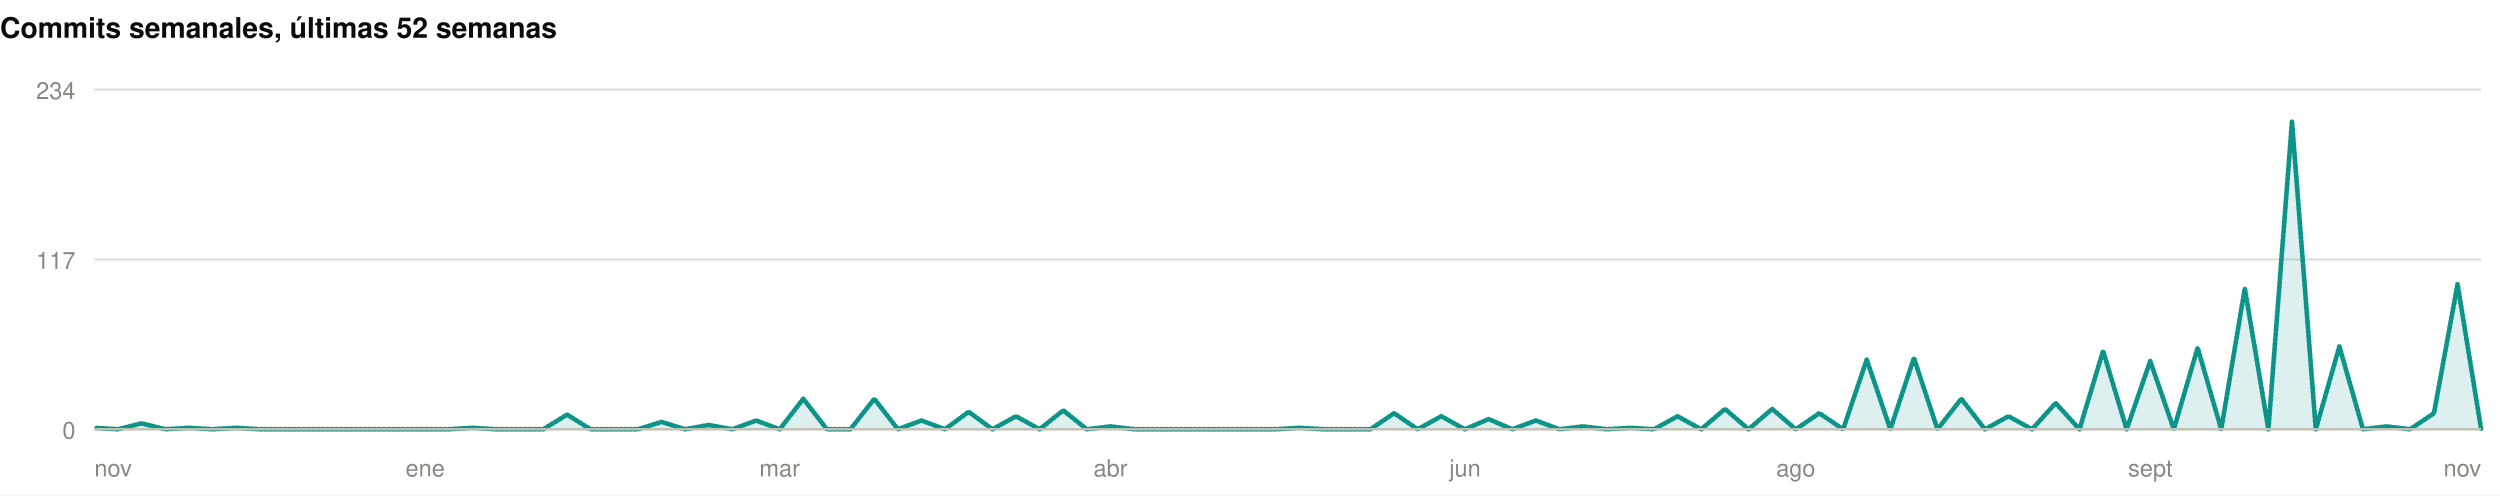
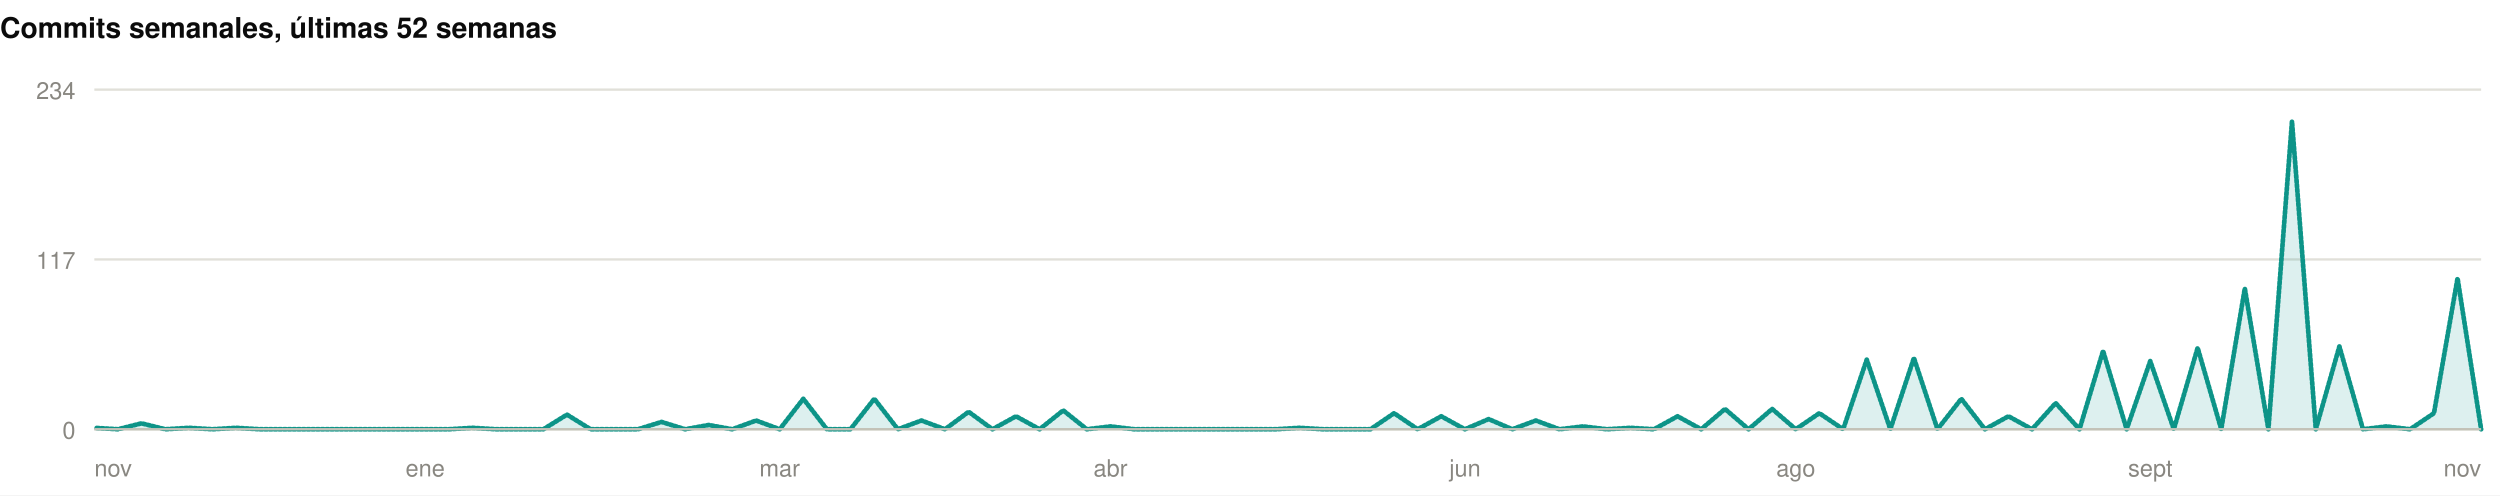
<svg xmlns="http://www.w3.org/2000/svg" width="1060" height="210" viewBox="0 0 1060 210" role="img">
  <rect width="1060" height="210" fill="#ffffff" />
  <style>
@keyframes grow{from{transform:scaleX(0)}}
@keyframes rise{from{opacity:0;transform:translateY(9px)}}
@keyframes fade{from{opacity:0}}
@keyframes draw{to{stroke-dashoffset:0}}
.bar{transform-box:fill-box;transform-origin:left center;animation:grow .9s cubic-bezier(.22,1,.36,1) var(--d,0s) both}
.rise{animation:rise .7s cubic-bezier(.22,1,.36,1) var(--d,0s) both}
.fade{animation:fade .8s ease-out var(--d,0s) both}
.draw{animation:draw 1.7s ease-out .1s both}
@media (prefers-reduced-motion:reduce){
.bar,.rise,.fade,.draw{animation:none;transform:none;opacity:1;stroke-dashoffset:0}
}
</style>
  <g>
    <text x="0" y="16" font-family="-apple-system,BlinkMacSystemFont,'Segoe UI',Helvetica,Arial,sans-serif" font-size="12" font-weight="700" fill="#0b0b0b" text-anchor="start">Commits semanales, últimas 52 semanas</text>
    <line x1="40" y1="182" x2="1052" y2="182" stroke="#e1e0d9" stroke-width="1" />
    <text x="32" y="186" font-family="-apple-system,BlinkMacSystemFont,'Segoe UI',Helvetica,Arial,sans-serif" font-size="10" font-weight="400" fill="#898781" text-anchor="end">0</text>
    <line x1="40" y1="110" x2="1052" y2="110" stroke="#e1e0d9" stroke-width="1" />
    <text x="32" y="114" font-family="-apple-system,BlinkMacSystemFont,'Segoe UI',Helvetica,Arial,sans-serif" font-size="10" font-weight="400" fill="#898781" text-anchor="end">117</text>
    <line x1="40" y1="38" x2="1052" y2="38" stroke="#e1e0d9" stroke-width="1" />
    <text x="32" y="42" font-family="-apple-system,BlinkMacSystemFont,'Segoe UI',Helvetica,Arial,sans-serif" font-size="10" font-weight="400" fill="#898781" text-anchor="end">234</text>
-     <path class="fade" style="--d:.5s" d="M40.0,181.4L50.0,182.0L60.0,179.5L70.1,182.0L80.1,181.4L90.1,182.0L100.1,181.4L110.1,182.0L120.2,182.0L130.2,182.0L140.2,182.0L150.2,182.0L160.2,182.0L170.3,182.0L180.3,182.0L190.3,182.0L200.3,181.4L210.3,182.0L220.4,182.0L230.4,182.0L240.4,175.8L250.4,182.0L260.4,182.0L270.5,182.0L280.5,178.9L290.5,182.0L300.5,180.2L310.5,182.0L320.6,178.3L330.6,182.0L340.6,169.1L350.6,182.0L360.6,182.0L370.7,169.1L380.7,182.0L390.7,178.3L400.7,182.0L410.7,174.6L420.8,182.0L430.8,176.5L440.8,182.0L450.8,174.0L460.8,182.0L470.9,180.8L480.9,182.0L490.9,182.0L500.9,182.0L510.9,182.0L521.0,182.0L531.0,182.0L541.0,182.0L551.0,181.4L561.0,182.0L571.0,182.0L581.1,182.0L591.1,175.2L601.1,182.0L611.1,176.5L621.1,182.0L631.2,177.7L641.2,182.0L651.2,178.3L661.2,182.0L671.2,180.8L681.3,182.0L691.3,181.4L701.3,182.0L711.3,176.5L721.3,182.0L731.4,173.4L741.4,182.0L751.4,173.4L761.4,182.0L771.4,175.2L781.5,182.0L791.5,152.5L801.5,182.0L811.5,151.8L821.5,182.0L831.6,169.1L841.6,182.0L851.6,176.5L861.6,182.0L871.6,170.9L881.7,182.0L891.7,148.8L901.7,182.0L911.7,153.1L921.7,182.0L931.8,147.5L941.8,182.0L951.8,122.3L961.8,182.0L971.8,51.5L981.9,182.0L991.9,146.9L1001.9,182.0L1011.9,180.8L1021.9,182.0L1032.0,175.2L1042.0,120.5L1052.0,182.0L1052.0,182L40.0,182Z" fill="rgba(13,148,136,0.14)" />
-     <path class="draw" pathLength="1" stroke-dasharray="1" stroke-dashoffset="1" d="M40.0,181.4L50.0,182.0L60.0,179.5L70.1,182.0L80.1,181.4L90.1,182.0L100.1,181.4L110.1,182.0L120.2,182.0L130.2,182.0L140.2,182.0L150.2,182.0L160.2,182.0L170.3,182.0L180.3,182.0L190.3,182.0L200.3,181.4L210.3,182.0L220.4,182.0L230.4,182.0L240.4,175.8L250.4,182.0L260.4,182.0L270.5,182.0L280.5,178.9L290.5,182.0L300.5,180.2L310.5,182.0L320.6,178.3L330.6,182.0L340.6,169.1L350.6,182.0L360.6,182.0L370.7,169.1L380.7,182.0L390.7,178.3L400.7,182.0L410.7,174.6L420.8,182.0L430.8,176.5L440.8,182.0L450.8,174.0L460.8,182.0L470.9,180.8L480.9,182.0L490.9,182.0L500.9,182.0L510.9,182.0L521.0,182.0L531.0,182.0L541.0,182.0L551.0,181.4L561.0,182.0L571.0,182.0L581.1,182.0L591.1,175.2L601.1,182.0L611.1,176.5L621.1,182.0L631.2,177.7L641.2,182.0L651.2,178.3L661.2,182.0L671.2,180.8L681.3,182.0L691.3,181.4L701.3,182.0L711.3,176.5L721.3,182.0L731.4,173.4L741.4,182.0L751.4,173.4L761.4,182.0L771.4,175.2L781.5,182.0L791.5,152.5L801.5,182.0L811.5,151.8L821.5,182.0L831.6,169.1L841.6,182.0L851.6,176.5L861.6,182.0L871.6,170.9L881.7,182.0L891.7,148.8L901.7,182.0L911.7,153.1L921.7,182.0L931.8,147.5L941.8,182.0L951.8,122.3L961.8,182.0L971.8,51.5L981.9,182.0L991.9,146.9L1001.9,182.0L1011.9,180.8L1021.9,182.0L1032.0,175.2L1042.0,120.5L1052.0,182.0" fill="none" stroke="#0d9488" stroke-width="2" stroke-linejoin="round" stroke-linecap="round" />
+     <path class="fade" style="--d:.5s" d="M40.0,181.4L50.0,182.0L60.0,179.5L70.1,182.0L80.1,181.4L90.1,182.0L100.1,181.4L110.1,182.0L120.2,182.0L130.2,182.0L140.2,182.0L150.2,182.0L160.2,182.0L170.3,182.0L180.3,182.0L190.3,182.0L200.3,181.4L210.3,182.0L220.4,182.0L230.4,182.0L240.4,175.8L250.4,182.0L260.4,182.0L270.5,182.0L280.5,178.9L290.5,182.0L300.5,180.2L310.5,182.0L320.6,178.3L330.6,182.0L340.6,169.1L350.6,182.0L360.6,182.0L370.7,169.1L380.7,182.0L390.7,178.3L400.7,182.0L410.7,174.6L420.8,182.0L430.8,176.5L440.8,182.0L450.8,174.0L460.8,182.0L470.9,180.8L480.9,182.0L490.9,182.0L500.9,182.0L510.9,182.0L521.0,182.0L531.0,182.0L541.0,182.0L551.0,181.4L561.0,182.0L571.0,182.0L581.1,182.0L591.1,175.2L601.1,182.0L611.1,176.5L621.1,182.0L631.2,177.7L641.2,182.0L651.2,178.3L661.2,182.0L671.2,180.8L681.3,182.0L691.3,181.4L701.3,182.0L711.3,176.5L721.3,182.0L731.4,173.4L741.4,182.0L751.4,173.4L761.4,182.0L771.4,175.2L781.5,182.0L791.5,152.5L801.5,182.0L811.5,151.8L821.5,182.0L831.6,169.1L841.6,182.0L851.6,176.5L861.6,182.0L871.6,170.9L881.7,182.0L891.7,148.8L901.7,182.0L911.7,153.1L921.7,182.0L931.8,147.5L941.8,182.0L951.8,122.3L961.8,182.0L971.8,51.5L981.9,182.0L991.9,146.9L1001.9,182.0L1011.9,180.8L1021.9,182.0L1032.0,175.2L1042.0,118.0L1052.0,182.0L1052.0,182L40.0,182Z" fill="rgba(13,148,136,0.14)" />
+     <path class="draw" pathLength="1" stroke-dasharray="1" stroke-dashoffset="1" d="M40.0,181.4L50.0,182.0L60.0,179.5L70.1,182.0L80.1,181.4L90.1,182.0L100.1,181.4L110.1,182.0L120.2,182.0L130.2,182.0L140.2,182.0L150.2,182.0L160.2,182.0L170.3,182.0L180.3,182.0L190.3,182.0L200.3,181.4L210.3,182.0L220.4,182.0L230.4,182.0L240.4,175.8L250.4,182.0L260.4,182.0L270.5,182.0L280.5,178.9L290.5,182.0L300.5,180.2L310.5,182.0L320.6,178.3L330.6,182.0L340.6,169.1L350.6,182.0L360.6,182.0L370.7,169.1L380.7,182.0L390.7,178.3L400.7,182.0L410.7,174.6L420.8,182.0L430.8,176.5L440.8,182.0L450.8,174.0L460.8,182.0L470.9,180.8L480.9,182.0L490.9,182.0L500.9,182.0L510.9,182.0L521.0,182.0L531.0,182.0L541.0,182.0L551.0,181.4L561.0,182.0L571.0,182.0L581.1,182.0L591.1,175.2L601.1,182.0L611.1,176.5L621.1,182.0L631.2,177.7L641.2,182.0L651.2,178.3L661.2,182.0L671.2,180.8L681.3,182.0L691.3,181.4L701.3,182.0L711.3,176.5L721.3,182.0L731.4,173.4L741.4,182.0L751.4,173.4L761.4,182.0L771.4,175.2L781.5,182.0L791.5,152.5L801.5,182.0L811.5,151.8L821.5,182.0L831.6,169.1L841.6,182.0L851.6,176.5L861.6,182.0L871.6,170.9L881.7,182.0L891.7,148.8L901.7,182.0L911.7,153.1L921.7,182.0L931.8,147.5L941.8,182.0L951.8,122.3L961.8,182.0L971.8,51.5L981.9,182.0L991.9,146.9L1001.9,182.0L1011.9,180.8L1021.9,182.0L1032.0,175.2L1042.0,118.0L1052.0,182.0" fill="none" stroke="#0d9488" stroke-width="2" stroke-linejoin="round" stroke-linecap="round" />
    <line x1="40" y1="182" x2="1052" y2="182" stroke="#c3c2b7" stroke-width="1" />
    <text x="40" y="202" font-family="-apple-system,BlinkMacSystemFont,'Segoe UI',Helvetica,Arial,sans-serif" font-size="10" font-weight="400" fill="#898781" text-anchor="start">nov</text>
    <text x="180.277" y="202" font-family="-apple-system,BlinkMacSystemFont,'Segoe UI',Helvetica,Arial,sans-serif" font-size="10" font-weight="400" fill="#898781" text-anchor="middle">ene</text>
    <text x="330.574" y="202" font-family="-apple-system,BlinkMacSystemFont,'Segoe UI',Helvetica,Arial,sans-serif" font-size="10" font-weight="400" fill="#898781" text-anchor="middle">mar</text>
    <text x="470.851" y="202" font-family="-apple-system,BlinkMacSystemFont,'Segoe UI',Helvetica,Arial,sans-serif" font-size="10" font-weight="400" fill="#898781" text-anchor="middle">abr</text>
    <text x="621.149" y="202" font-family="-apple-system,BlinkMacSystemFont,'Segoe UI',Helvetica,Arial,sans-serif" font-size="10" font-weight="400" fill="#898781" text-anchor="middle">jun</text>
    <text x="761.426" y="202" font-family="-apple-system,BlinkMacSystemFont,'Segoe UI',Helvetica,Arial,sans-serif" font-size="10" font-weight="400" fill="#898781" text-anchor="middle">ago</text>
    <text x="911.723" y="202" font-family="-apple-system,BlinkMacSystemFont,'Segoe UI',Helvetica,Arial,sans-serif" font-size="10" font-weight="400" fill="#898781" text-anchor="middle">sept</text>
    <text x="1052" y="202" font-family="-apple-system,BlinkMacSystemFont,'Segoe UI',Helvetica,Arial,sans-serif" font-size="10" font-weight="400" fill="#898781" text-anchor="end">nov</text>
  </g>
</svg>
